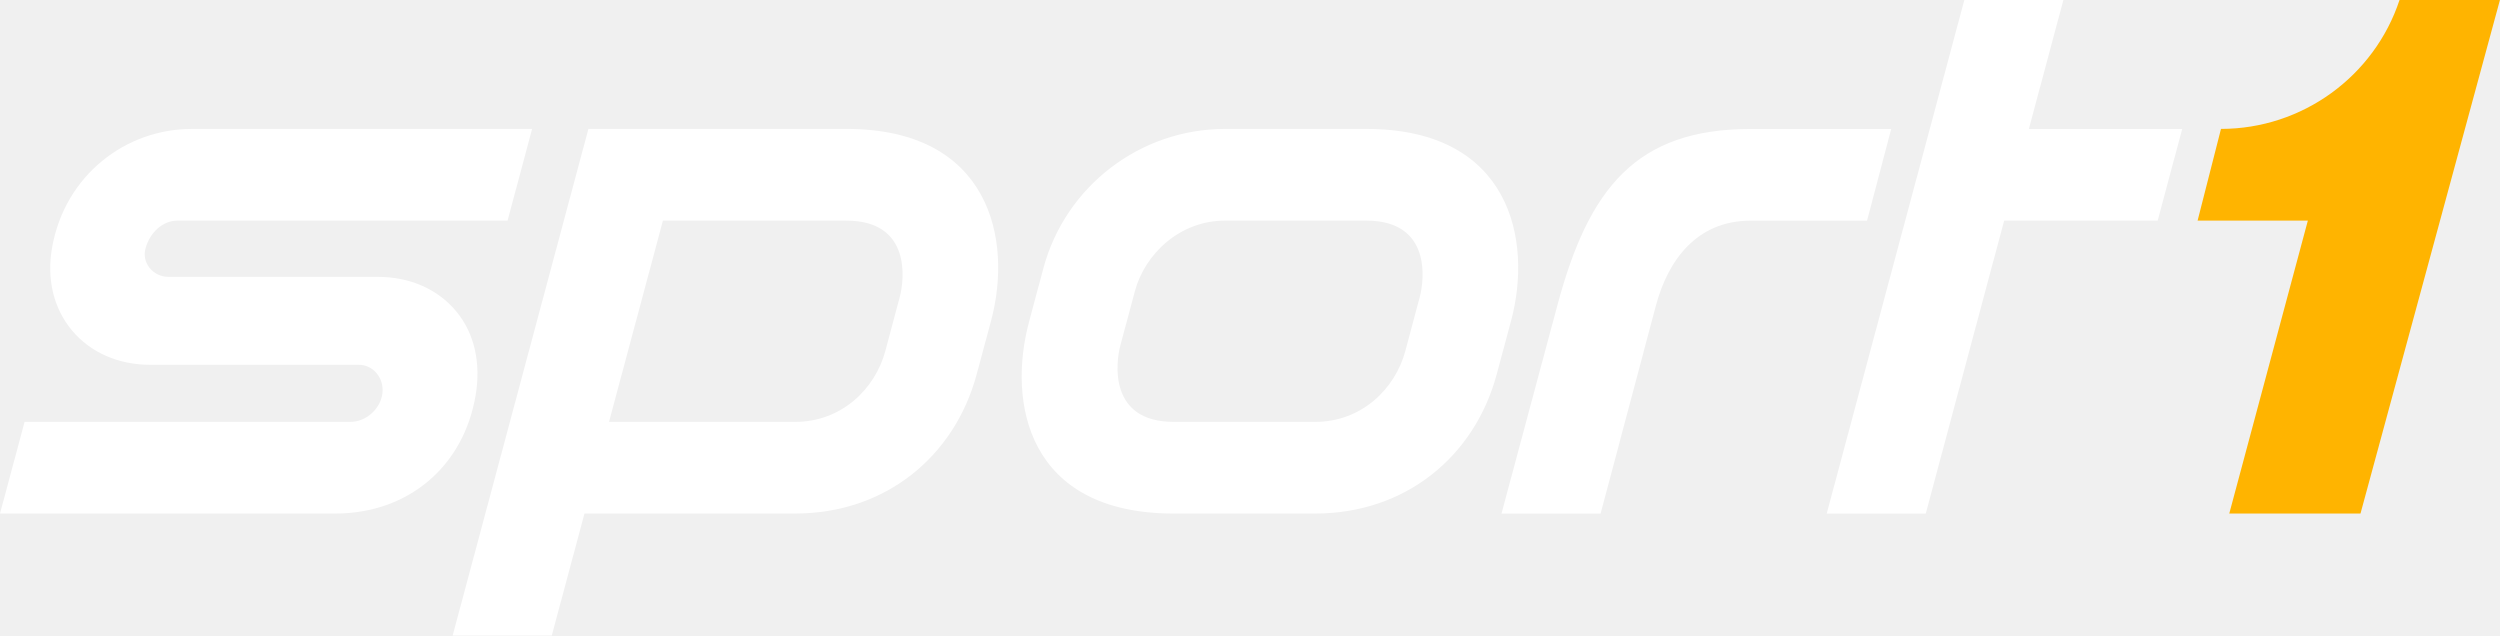
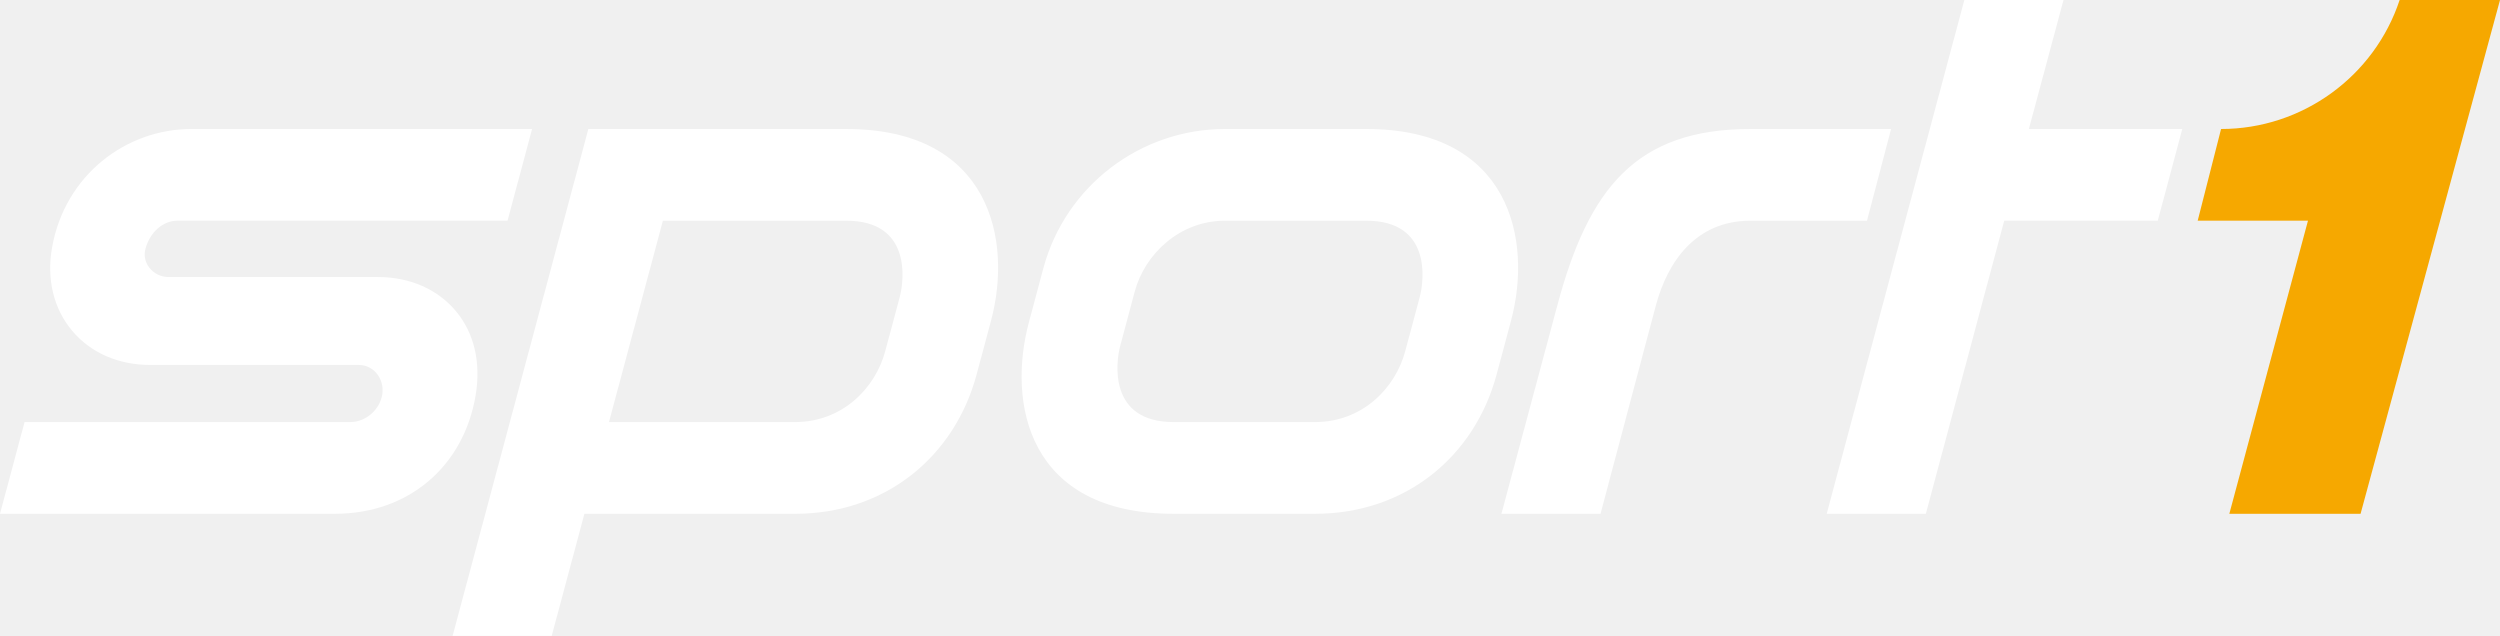
- <svg xmlns="http://www.w3.org/2000/svg" width="600" height="152.54" version="1.1" viewBox="0 0 158.75 40.359">
-   <g transform="translate(-54.33 -141.44)">
-     <g fill="#fff">
-       <path d="m54.33 174.05 1.562-5.821h20.688c0.979 0 1.891-0.798 2.03-1.781 0.067-0.487-0.072-0.974-0.387-1.332-0.287-0.33-0.678-0.511-1.108-0.511h-13.233c-2.03 0-3.797-0.774-4.971-2.173-1.18-1.404-1.633-3.281-1.27-5.291 0.821-4.599 4.699-7.512 8.844-7.512h21.633l-1.557 5.821h-20.974c-0.907 0-1.738 0.731-2.02 1.776-0.11 0.425-0.024 0.85 0.244 1.203 0.287 0.372 0.74 0.592 1.208 0.592h13.305c2.034 0 3.797 0.774 4.971 2.182 1.17 1.404 1.576 3.286 1.242 5.311-0.755 4.542-4.279 7.536-8.926 7.536h-21.28" />
-       <path d="m165.49 149.63c-7.259 0-10.277 3.754-12.268 11.204l-3.548 13.219h6.294l3.515-13.219c0.745-2.789 2.536-5.382 6.008-5.382h7.397l1.533-5.821h-8.93" />
-       <path d="m192.9 149.63h-9.737l2.192-8.19h-6.29l-8.739 32.613h6.289l4.981-18.606h9.747l1.557-5.817" />
-       <path d="m111.46 160.32-0.912 3.41c-0.645 2.397-2.77 4.499-5.731 4.499h-11.815l3.424-12.779h11.652c4.14 0 3.682 3.777 3.381 4.871zm-3.381-10.693h-16.385l-8.62 32.168h6.294l2.077-7.746h13.372c5.745 0 10.119-3.625 11.524-8.811l0.917-3.41c1.39-5.158-0.043-12.202-9.179-12.202" />
-       <path d="m144.48 160.32-0.912 3.41c-0.645 2.397-2.77 4.499-5.731 4.499h-8.978c-4.14 0-3.682-3.773-3.381-4.871l0.912-3.41c0.64-2.397 2.865-4.499 5.731-4.499h8.973c4.145 0 3.687 3.777 3.386 4.871zm-3.386-10.693h-8.973c-5.382 0-10.119 3.625-11.528 8.816l-0.912 3.41c-1.395 5.158-0.105 12.197 9.179 12.197h8.978c5.745 0 10.119-3.625 11.524-8.811l0.917-3.41c1.39-5.158-0.043-12.202-9.184-12.202" />
-     </g>
-     <path d="m206.7 141.44c-1.605 4.852-6.175 8.185-11.337 8.185l-1.485 5.821h7.001l-4.99 18.601h8.333l8.854-32.608h-6.375" fill="#ffb400" />
+ <svg xmlns="http://www.w3.org/2000/svg" width="800" height="203.47" version="1.1">
+   <path d="m767.88 0.007c-8.089 24.453-31.132 41.273-57.139 41.273l-7.478 29.335h35.29l-25.169 93.798h41.998l44.62-164.41s-32.119 0.005-32.123 0.007" fill="#f6a800" />
+   <g fill="#fff">
+     <path d="m616.27 164.41 25.086-93.791h49.132l7.842-29.335h-49.092l11.083-41.282h-31.728l-44.051 164.41z" />
+     <path d="m560.15 41.281c-36.584 0-51.793 18.934-61.816 56.495l-17.88 66.638h31.714l17.698-66.638c3.771-14.07 12.781-27.148 30.284-27.148h37.286l7.71-29.347z" />
+     <path d="m454.28 95.185-4.605 17.194c-3.237 12.086-13.953 22.686-28.876 22.686h-45.236c-20.877 0-18.562-19.031-17.054-24.556l4.606-17.196c3.236-12.085 14.446-22.686 28.876-22.686h45.235c20.877 0 18.562 19.032 17.054 24.558m-17.054-53.905h-45.235c-27.115 0-50.999 18.273-58.082 44.438l-4.606 17.195c-7.023 25.994-0.526 61.5 46.26 61.5h45.236c28.953 0 50.998-18.273 58.082-44.438l4.605-17.194c7.024-25.996-0.206-61.501-46.26-61.501" />
+     <path d="m287.88 95.185-4.605 17.194c-3.237 12.086-13.953 22.686-28.876 22.686h-59.528l17.258-64.438h58.696c20.877 0 18.562 19.032 17.054 24.558m-17.054-53.905-50.836-0.002h-31.713l-43.438 162.19h31.713l10.459-39.051h67.388c28.953 0 50.998-18.273 58.082-44.438l4.605-17.194c7.024-25.996-0.206-61.501-46.26-61.501" />
+     <path d="m0 164.41 7.86-29.348h104.26c4.944 0 9.531-4.026 10.226-8.977 0.345-2.462-0.359-4.913-1.933-6.725-1.44-1.658-3.429-2.571-5.601-2.571h-66.684c-10.233 0-19.132-3.894-25.058-10.965-5.925-7.071-8.214-16.544-6.405-26.669 4.144-23.184 23.702-37.878 44.586-37.878h109.02l-7.86 29.347h-105.69c-4.573 0-8.756 3.69-10.171 8.975-0.57 2.125-0.135 4.272 1.224 6.045 1.442 1.88 3.718 3.002 6.086 3.002h67.035c10.258 0 19.156 3.902 25.055 10.987 5.909 7.098 7.957 16.576 6.265 26.779-3.801 22.912-21.572 37.997-44.978 37.997z" />
  </g>
</svg>
